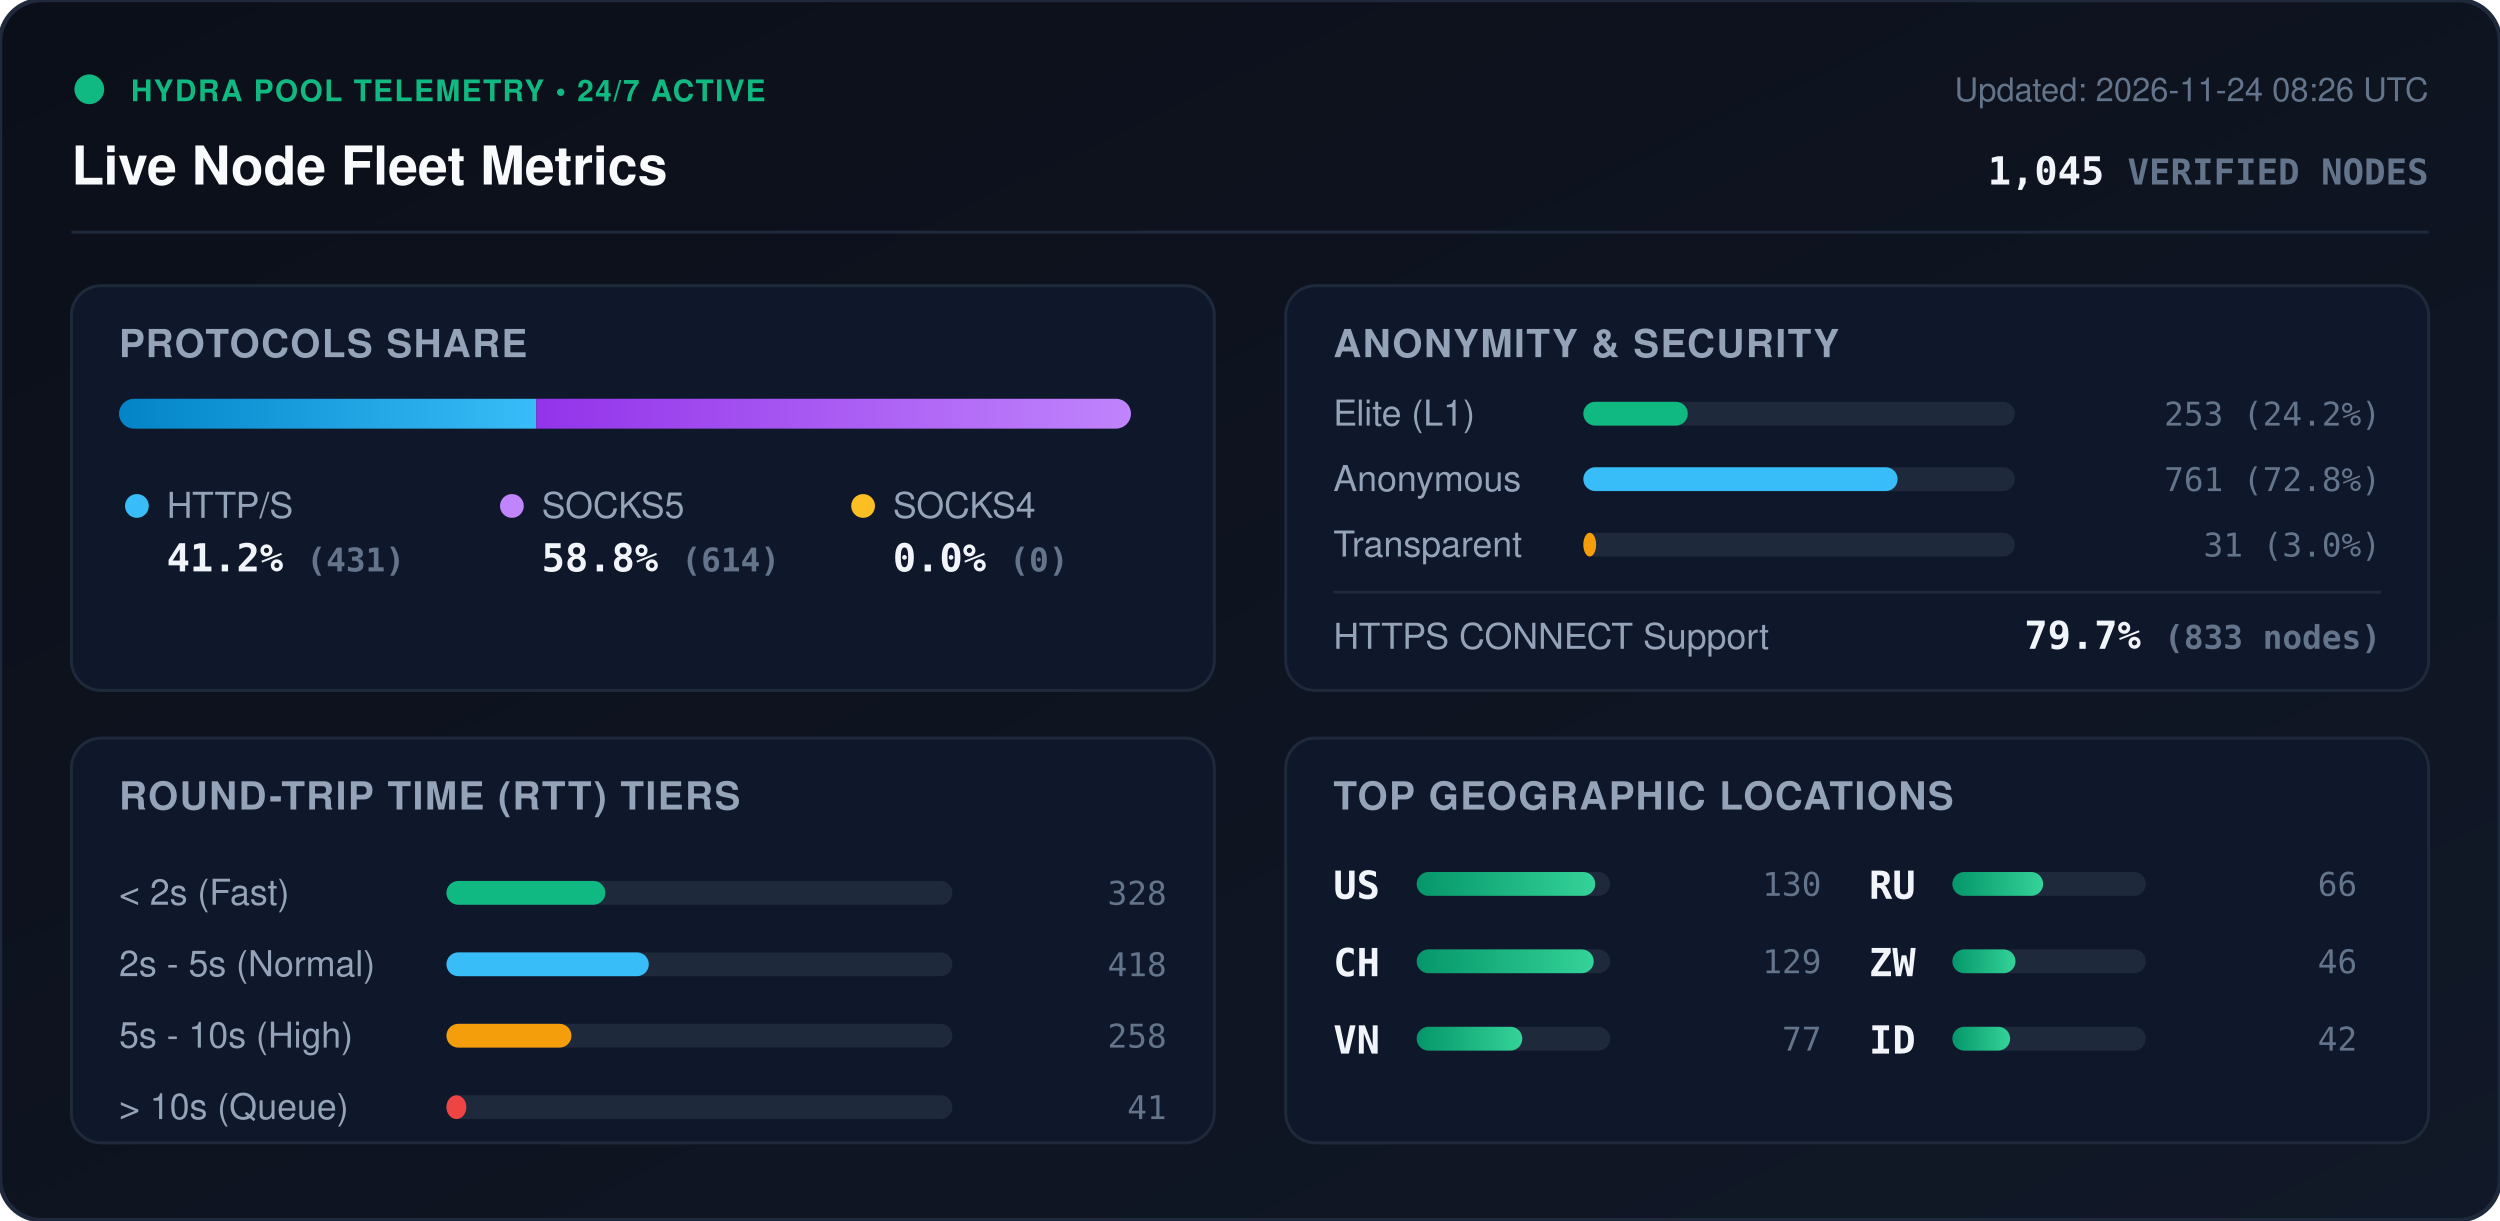
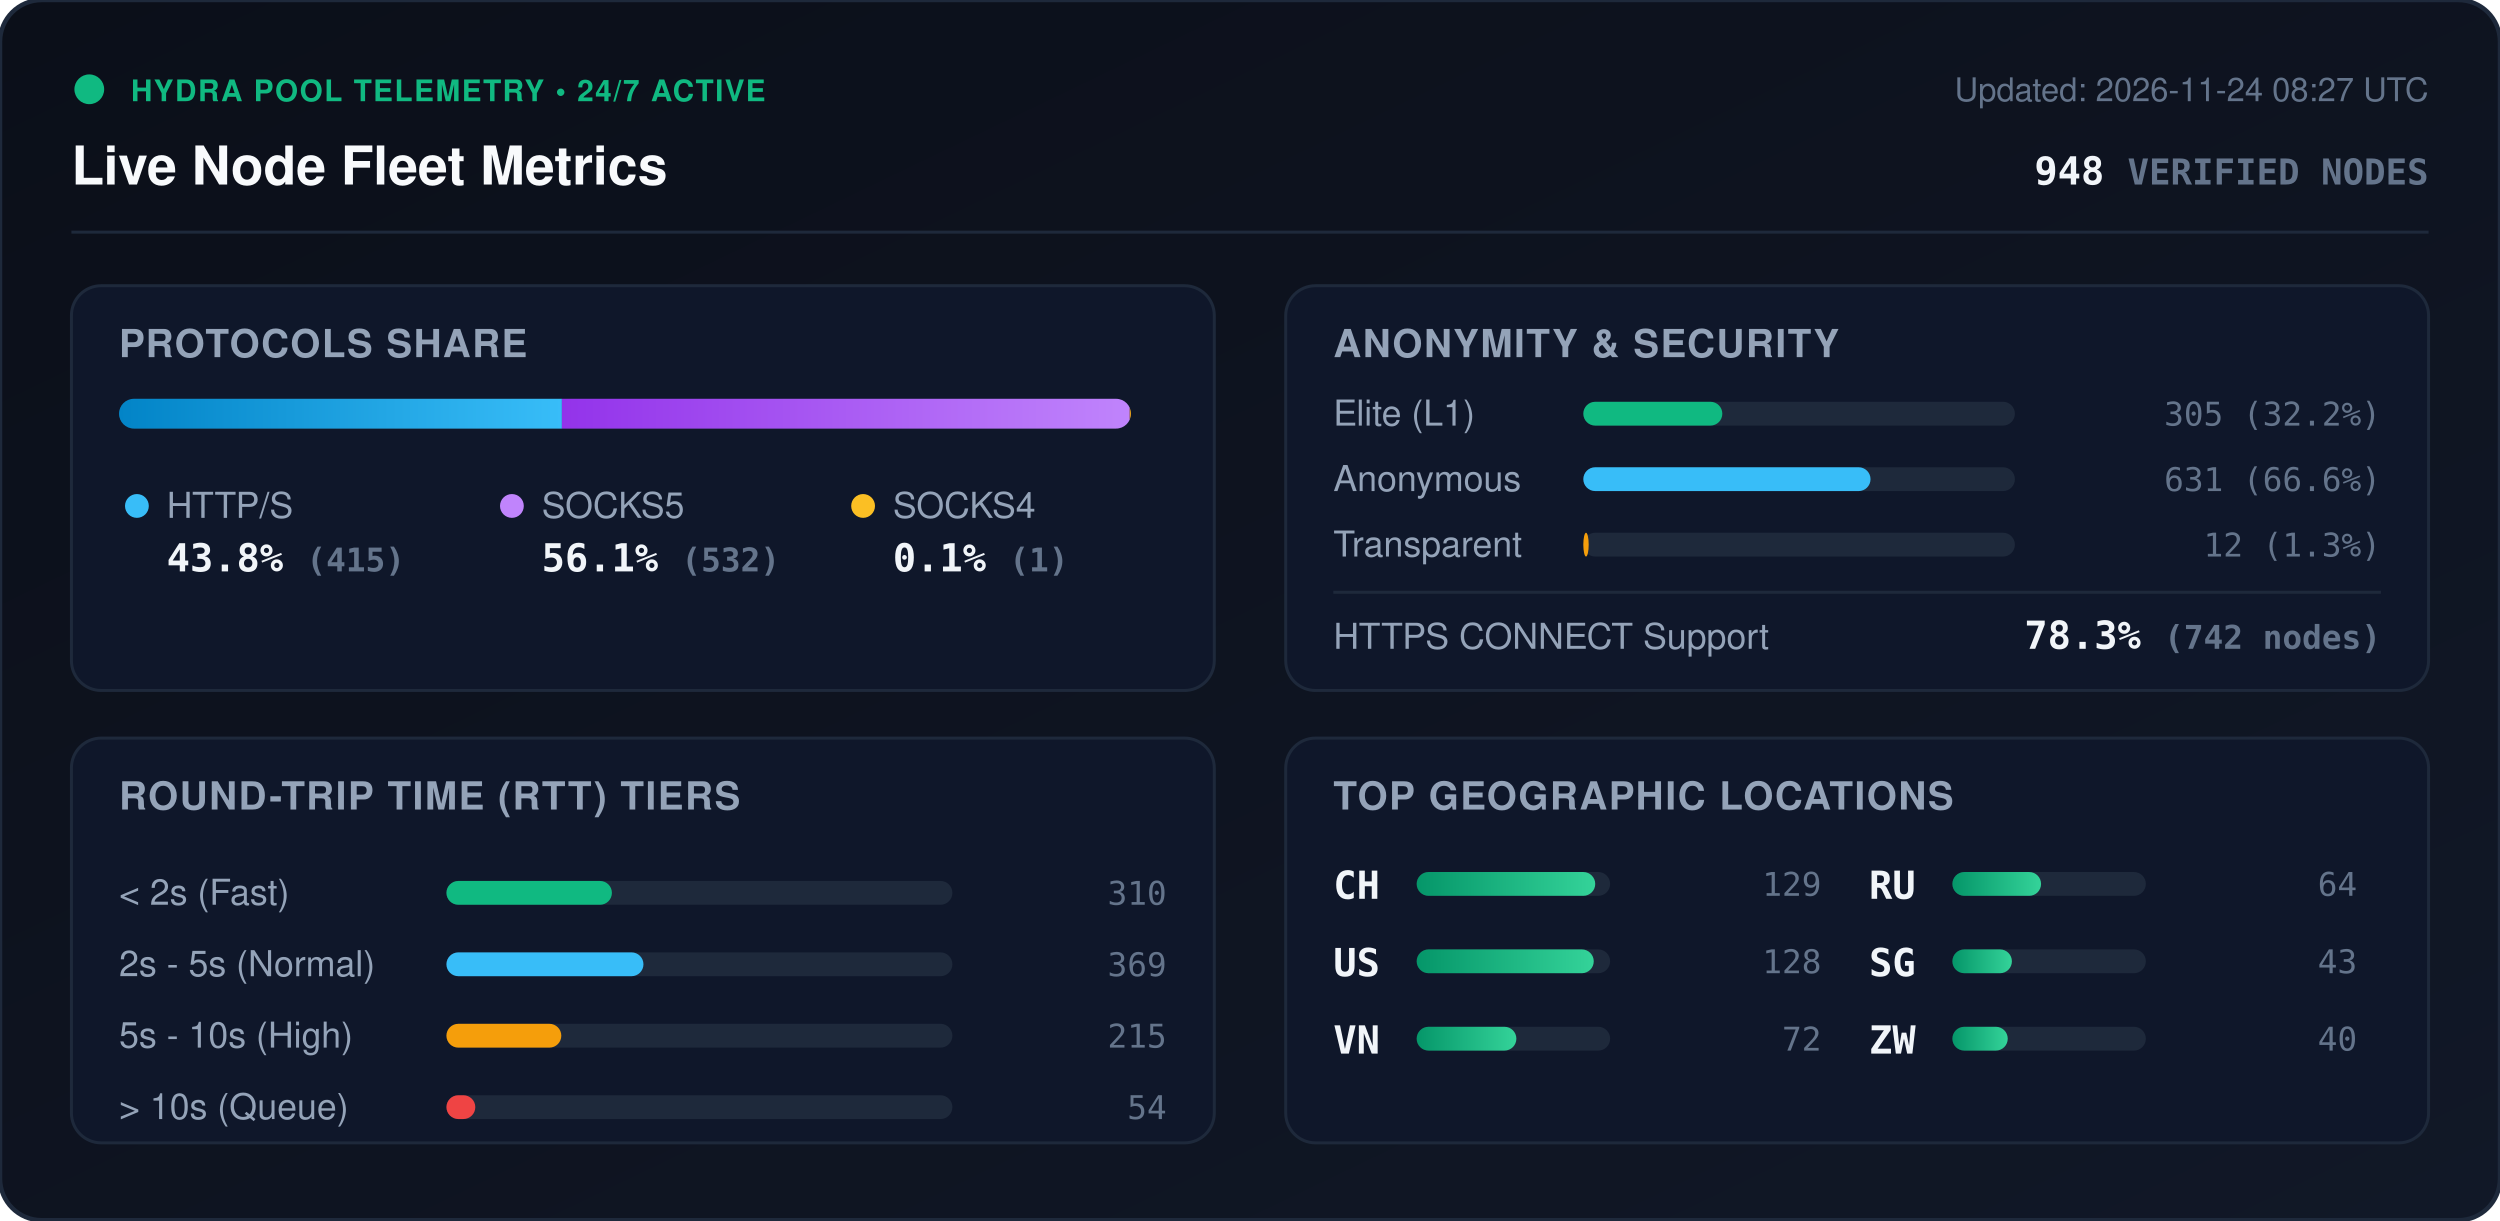
<svg xmlns="http://www.w3.org/2000/svg" viewBox="0 0 840 410" width="840" height="410" style="max-width: 100%; height: auto;">
  <defs>
    <linearGradient id="bg" x1="0%" y1="0%" x2="100%" y2="100%">
      <stop offset="0%" stop-color="#0b0f19" />
      <stop offset="100%" stop-color="#111827" />
    </linearGradient>
    <linearGradient id="bar-http" x1="0%" y1="0%" x2="100%" y2="0%">
      <stop offset="0%" stop-color="#0284c7" />
      <stop offset="100%" stop-color="#38bdf8" />
    </linearGradient>
    <linearGradient id="bar-socks5" x1="0%" y1="0%" x2="100%" y2="0%">
      <stop offset="0%" stop-color="#9333ea" />
      <stop offset="100%" stop-color="#c084fc" />
    </linearGradient>
    <linearGradient id="bar-socks4" x1="0%" y1="0%" x2="100%" y2="0%">
      <stop offset="0%" stop-color="#d97706" />
      <stop offset="100%" stop-color="#fbbf24" />
    </linearGradient>
    <linearGradient id="bar-green" x1="0%" y1="0%" x2="100%" y2="0%">
      <stop offset="0%" stop-color="#059669" />
      <stop offset="100%" stop-color="#34d399" />
    </linearGradient>
    <clipPath id="prog-track-clip">
      <rect width="340.0" height="10" rx="5" />
    </clipPath>
    <style>
      .title { font: 700 18px -apple-system, BlinkMacSystemFont, 'Segoe UI', Helvetica, Arial, sans-serif; fill: #f8fafc; }
      .sub { font: 500 11px -apple-system, BlinkMacSystemFont, 'Segoe UI', Helvetica, Arial, sans-serif; fill: #64748b; }
      .section-hdr { font: 600 13px -apple-system, BlinkMacSystemFont, 'Segoe UI', Helvetica, Arial, sans-serif; fill: #94a3b8; letter-spacing: 0.5px; }
      .metric-val { font: 700 13px -apple-system, BlinkMacSystemFont, 'Segoe UI', Helvetica, Arial, sans-serif; fill: #f1f5f9; }
      .metric-lbl { font: 500 12px -apple-system, BlinkMacSystemFont, 'Segoe UI', Helvetica, Arial, sans-serif; fill: #94a3b8; }
      .badge-txt { font: 700 10px -apple-system, BlinkMacSystemFont, 'Segoe UI', Helvetica, Arial, sans-serif; fill: #10b981; letter-spacing: 0.5px; }
      .mono { font-family: ui-monospace, SFMono-Regular, Menlo, Monaco, Consolas, monospace; }
      .pulse { animation: beacon 2s infinite ease-in-out; }
      @keyframes beacon { 0%, 100% { opacity: 1; } 50% { opacity: 0.35; } }
    </style>
  </defs>
  <rect width="840" height="410" rx="14" fill="url(#bg)" stroke="#1e293b" stroke-width="1.5" />
  <g transform="translate(24, 24)">
    <circle cx="6" cy="6" r="5" fill="#10b981" class="pulse" />
    <text x="20" y="10" class="badge-txt">HYDRA POOL TELEMETRY • 24/7 ACTIVE</text>
    <text x="0" y="38" class="title">Live Node Fleet Metrics</text>
-     <text x="792" y="10" text-anchor="end" class="sub">Updated: 2026-11-24 08:26 UTC</text>
-     <text x="792" y="38" text-anchor="end" class="metric-val mono" fill="#38bdf8">1,045 <tspan font-size="12" fill="#64748b">VERIFIED NODES</tspan>
+     <text x="792" y="10" text-anchor="end" class="sub">Updated: 2026-11-24 08:27 UTC</text>
+     <text x="792" y="38" text-anchor="end" class="metric-val mono" fill="#38bdf8">948 <tspan font-size="12" fill="#64748b">VERIFIED NODES</tspan>
    </text>
  </g>
  <line x1="24" y1="78" x2="816" y2="78" stroke="#1e293b" stroke-width="1" />
  <g transform="translate(24, 96)">
    <rect width="384" height="136" rx="10" fill="#0f172a" stroke="#1e293b" />
    <text x="16" y="24" class="section-hdr">PROTOCOLS SHARE</text>
    <g transform="translate(16, 38)">
      <rect width="340.0" height="10" rx="5" fill="#1e293b" />
      <g clip-path="url(#prog-track-clip)">
-         <rect x="0" width="140.2" height="10" fill="url(#bar-http)" />
-         <rect x="140.2" width="199.8" height="10" fill="url(#bar-socks5)" />
-         <rect x="340.0" width="0.0" height="10" fill="url(#bar-socks4)" />
+         <rect x="0" width="148.8" height="10" fill="url(#bar-http)" />
+         <rect x="148.8" width="190.8" height="10" fill="url(#bar-socks5)" />
+         <rect x="339.6" width="0.4" height="10" fill="url(#bar-socks4)" />
      </g>
    </g>
    <g transform="translate(16, 68)">
      <circle cx="6" cy="6" r="4" fill="#38bdf8" />
      <text x="16" y="10" class="metric-lbl">HTTP/S</text>
-       <text x="16" y="28" class="metric-val mono">41.2% <tspan font-size="11" fill="#64748b">(431)</tspan>
+       <text x="16" y="28" class="metric-val mono">43.8% <tspan font-size="11" fill="#64748b">(415)</tspan>
      </text>
      <circle cx="132" cy="6" r="4" fill="#c084fc" />
      <text x="142" y="10" class="metric-lbl">SOCKS5</text>
-       <text x="142" y="28" class="metric-val mono">58.8% <tspan font-size="11" fill="#64748b">(614)</tspan>
+       <text x="142" y="28" class="metric-val mono">56.1% <tspan font-size="11" fill="#64748b">(532)</tspan>
      </text>
      <circle cx="250" cy="6" r="4" fill="#fbbf24" />
      <text x="260" y="10" class="metric-lbl">SOCKS4</text>
-       <text x="260" y="28" class="metric-val mono">0.0% <tspan font-size="11" fill="#64748b">(0)</tspan>
+       <text x="260" y="28" class="metric-val mono">0.1% <tspan font-size="11" fill="#64748b">(1)</tspan>
      </text>
    </g>
  </g>
  <g transform="translate(432, 96)">
    <rect width="384" height="136" rx="10" fill="#0f172a" stroke="#1e293b" />
    <text x="16" y="24" class="section-hdr">ANONYMITY &amp; SECURITY</text>
    <text x="16" y="47" class="metric-lbl">Elite (L1)</text>
    <rect x="100" y="39" width="145.0" height="8" rx="4" fill="#1e293b" />
-     <rect x="100" y="39" width="35.1" height="8" rx="4" fill="#10b981" />
-     <text x="368" y="47" text-anchor="end" class="mono sub" fill="#e2e8f0">253 (24.2%)</text>
+     <rect x="100" y="39" width="46.7" height="8" rx="4" fill="#10b981" />
+     <text x="368" y="47" text-anchor="end" class="mono sub" fill="#e2e8f0">305 (32.2%)</text>
    <text x="16" y="69" class="metric-lbl">Anonymous</text>
    <rect x="100" y="61" width="145.0" height="8" rx="4" fill="#1e293b" />
-     <rect x="100" y="61" width="105.6" height="8" rx="4" fill="#38bdf8" />
-     <text x="368" y="69" text-anchor="end" class="mono sub" fill="#e2e8f0">761 (72.8%)</text>
+     <rect x="100" y="61" width="96.5" height="8" rx="4" fill="#38bdf8" />
+     <text x="368" y="69" text-anchor="end" class="mono sub" fill="#e2e8f0">631 (66.6%)</text>
    <text x="16" y="91" class="metric-lbl">Transparent</text>
    <rect x="100" y="83" width="145.0" height="8" rx="4" fill="#1e293b" />
-     <rect x="100" y="83" width="4.3" height="8" rx="4" fill="#f59e0b" />
-     <text x="368" y="91" text-anchor="end" class="mono sub" fill="#e2e8f0">31 (3.0%)</text>
+     <rect x="100" y="83" width="1.8" height="8" rx="4" fill="#f59e0b" />
+     <text x="368" y="91" text-anchor="end" class="mono sub" fill="#e2e8f0">12 (1.3%)</text>
    <line x1="16" y1="103" x2="368" y2="103" stroke="#1e293b" stroke-width="1" />
    <text x="16" y="122" class="metric-lbl">HTTPS CONNECT Support</text>
-     <text x="368" y="122" text-anchor="end" class="metric-val mono" fill="#34d399">79.7% <tspan font-size="11" fill="#64748b">(833 nodes)</tspan>
+     <text x="368" y="122" text-anchor="end" class="metric-val mono" fill="#34d399">78.3% <tspan font-size="11" fill="#64748b">(742 nodes)</tspan>
    </text>
  </g>
  <g transform="translate(24, 248)">
    <rect width="384" height="136" rx="10" fill="#0f172a" stroke="#1e293b" />
    <text x="16" y="24" class="section-hdr">ROUND-TRIP TIME (RTT) TIERS</text>
    <g transform="translate(16, 42)">
      <text x="0" y="14" class="metric-lbl">&lt; 2s (Fast)</text>
      <rect x="110" y="6" width="170" height="8" rx="4" fill="#1e293b" />
-       <rect x="110" y="6" width="53.4" height="8" rx="4" fill="#10b981" />
-       <text x="352" y="14" text-anchor="end" class="mono sub">328</text>
+       <rect x="110" y="6" width="55.6" height="8" rx="4" fill="#10b981" />
+       <text x="352" y="14" text-anchor="end" class="mono sub">310</text>
      <text x="0" y="38" class="metric-lbl">2s - 5s (Normal)</text>
      <rect x="110" y="30" width="170" height="8" rx="4" fill="#1e293b" />
-       <rect x="110" y="30" width="68.0" height="8" rx="4" fill="#38bdf8" />
-       <text x="352" y="38" text-anchor="end" class="mono sub">418</text>
+       <rect x="110" y="30" width="66.2" height="8" rx="4" fill="#38bdf8" />
+       <text x="352" y="38" text-anchor="end" class="mono sub">369</text>
      <text x="0" y="62" class="metric-lbl">5s - 10s (High)</text>
      <rect x="110" y="54" width="170" height="8" rx="4" fill="#1e293b" />
-       <rect x="110" y="54" width="42.0" height="8" rx="4" fill="#f59e0b" />
-       <text x="352" y="62" text-anchor="end" class="mono sub">258</text>
+       <rect x="110" y="54" width="38.6" height="8" rx="4" fill="#f59e0b" />
+       <text x="352" y="62" text-anchor="end" class="mono sub">215</text>
      <text x="0" y="86" class="metric-lbl">&gt; 10s (Queue)</text>
      <rect x="110" y="78" width="170" height="8" rx="4" fill="#1e293b" />
-       <rect x="110" y="78" width="6.7" height="8" rx="4" fill="#ef4444" />
-       <text x="352" y="86" text-anchor="end" class="mono sub">41</text>
+       <rect x="110" y="78" width="9.7" height="8" rx="4" fill="#ef4444" />
+       <text x="352" y="86" text-anchor="end" class="mono sub">54</text>
    </g>
  </g>
  <g transform="translate(432, 248)">
    <rect width="384" height="136" rx="10" fill="#0f172a" stroke="#1e293b" />
    <text x="16" y="24" class="section-hdr">TOP GEOGRAPHIC LOCATIONS</text>
    <g transform="translate(16, 42)">
      <g transform="translate(0, 0)">
+         <text x="0" y="12" class="mono metric-val" font-size="12">CH</text>
+         <rect x="28" y="3" width="65" height="8" rx="4" fill="#1e293b" />
+         <rect x="28" y="3" width="60.0" height="8" rx="4" fill="url(#bar-green)" />
+         <text x="164" y="11" text-anchor="end" class="mono sub">129</text>
+       </g>
+       <g transform="translate(0, 26)">
        <text x="0" y="12" class="mono metric-val" font-size="12">US</text>
        <rect x="28" y="3" width="65" height="8" rx="4" fill="#1e293b" />
-         <rect x="28" y="3" width="60.0" height="8" rx="4" fill="url(#bar-green)" />
-         <text x="164" y="11" text-anchor="end" class="mono sub">130</text>
-       </g>
-       <g transform="translate(0, 26)">
-         <text x="0" y="12" class="mono metric-val" font-size="12">CH</text>
-         <rect x="28" y="3" width="65" height="8" rx="4" fill="#1e293b" />
        <rect x="28" y="3" width="59.5" height="8" rx="4" fill="url(#bar-green)" />
-         <text x="164" y="11" text-anchor="end" class="mono sub">129</text>
+         <text x="164" y="11" text-anchor="end" class="mono sub">128</text>
      </g>
      <g transform="translate(0, 52)">
        <text x="0" y="12" class="mono metric-val" font-size="12">VN</text>
        <rect x="28" y="3" width="65" height="8" rx="4" fill="#1e293b" />
-         <rect x="28" y="3" width="35.5" height="8" rx="4" fill="url(#bar-green)" />
-         <text x="164" y="11" text-anchor="end" class="mono sub">77</text>
+         <rect x="28" y="3" width="33.5" height="8" rx="4" fill="url(#bar-green)" />
+         <text x="164" y="11" text-anchor="end" class="mono sub">72</text>
      </g>
      <g transform="translate(180, 0)">
        <text x="0" y="12" class="mono metric-val" font-size="12">RU</text>
        <rect x="28" y="3" width="65" height="8" rx="4" fill="#1e293b" />
-         <rect x="28" y="3" width="30.5" height="8" rx="4" fill="url(#bar-green)" />
-         <text x="164" y="11" text-anchor="end" class="mono sub">66</text>
+         <rect x="28" y="3" width="29.8" height="8" rx="4" fill="url(#bar-green)" />
+         <text x="164" y="11" text-anchor="end" class="mono sub">64</text>
      </g>
      <g transform="translate(180, 26)">
+         <text x="0" y="12" class="mono metric-val" font-size="12">SG</text>
+         <rect x="28" y="3" width="65" height="8" rx="4" fill="#1e293b" />
+         <rect x="28" y="3" width="20.0" height="8" rx="4" fill="url(#bar-green)" />
+         <text x="164" y="11" text-anchor="end" class="mono sub">43</text>
+       </g>
+       <g transform="translate(180, 52)">
        <text x="0" y="12" class="mono metric-val" font-size="12">ZW</text>
        <rect x="28" y="3" width="65" height="8" rx="4" fill="#1e293b" />
-         <rect x="28" y="3" width="21.2" height="8" rx="4" fill="url(#bar-green)" />
-         <text x="164" y="11" text-anchor="end" class="mono sub">46</text>
-       </g>
-       <g transform="translate(180, 52)">
-         <text x="0" y="12" class="mono metric-val" font-size="12">ID</text>
-         <rect x="28" y="3" width="65" height="8" rx="4" fill="#1e293b" />
-         <rect x="28" y="3" width="19.4" height="8" rx="4" fill="url(#bar-green)" />
-         <text x="164" y="11" text-anchor="end" class="mono sub">42</text>
+         <rect x="28" y="3" width="18.6" height="8" rx="4" fill="url(#bar-green)" />
+         <text x="164" y="11" text-anchor="end" class="mono sub">40</text>
      </g>
    </g>
  </g>
</svg>
